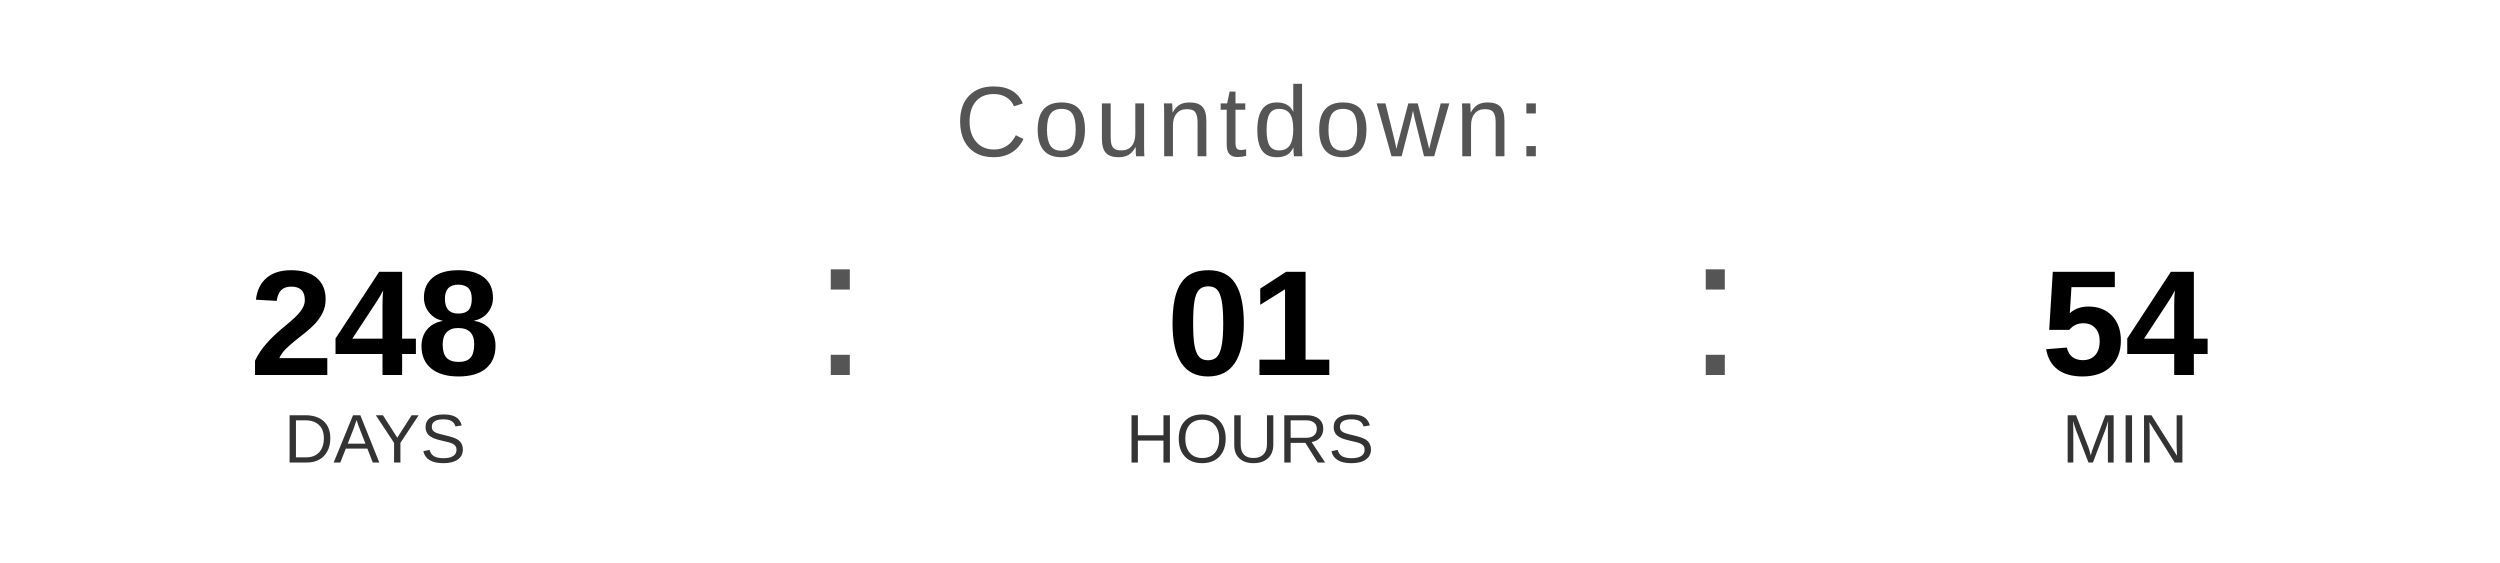
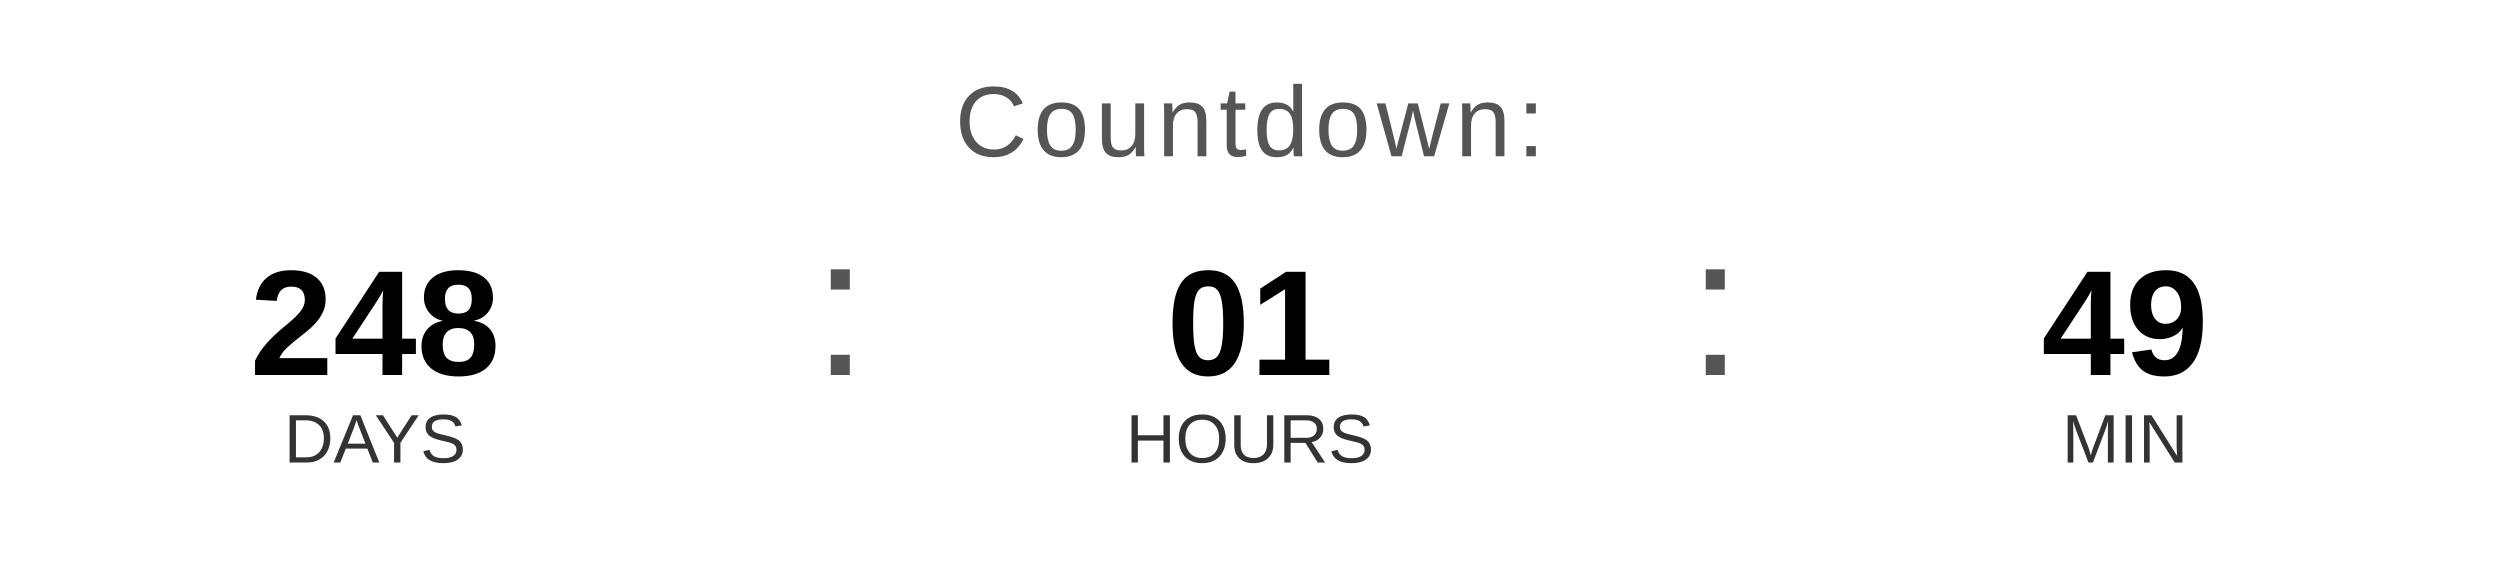
<svg xmlns="http://www.w3.org/2000/svg" width="400" height="90" viewBox="0 0 400 90">
  <text x="200" y="25" font-family="Arial, Helvetica, sans-serif" font-size="16" fill="#555555" text-anchor="middle" letter-spacing="1">
    Countdown:
  </text>
  <text x="60" y="60" font-family="Arial, Helvetica, sans-serif" font-size="24" font-weight="bold" fill="#000000" text-anchor="middle">248</text>
  <text x="60" y="74" font-family="Arial, Helvetica, sans-serif" font-size="11" fill="#333333" text-anchor="middle">DAYS</text>
  <text x="130" y="60" font-family="Arial, sans-serif" font-size="32" fill="#555555">:</text>
  <text x="200" y="60" font-family="Arial, Helvetica, sans-serif" font-size="24" font-weight="bold" fill="#000000" text-anchor="middle">01</text>
  <text x="200" y="74" font-family="Arial, Helvetica, sans-serif" font-size="11" fill="#333333" text-anchor="middle">HOURS</text>
  <text x="270" y="60" font-family="Arial, sans-serif" font-size="32" fill="#555555">:</text>
-   <text x="340" y="60" font-family="Arial, Helvetica, sans-serif" font-size="24" font-weight="bold" fill="#000000" text-anchor="middle">54</text>
+   <text x="340" y="60" font-family="Arial, Helvetica, sans-serif" font-size="24" font-weight="bold" fill="#000000" text-anchor="middle">49</text>
  <text x="340" y="74" font-family="Arial, Helvetica, sans-serif" font-size="11" fill="#333333" text-anchor="middle">MIN</text>
</svg>
